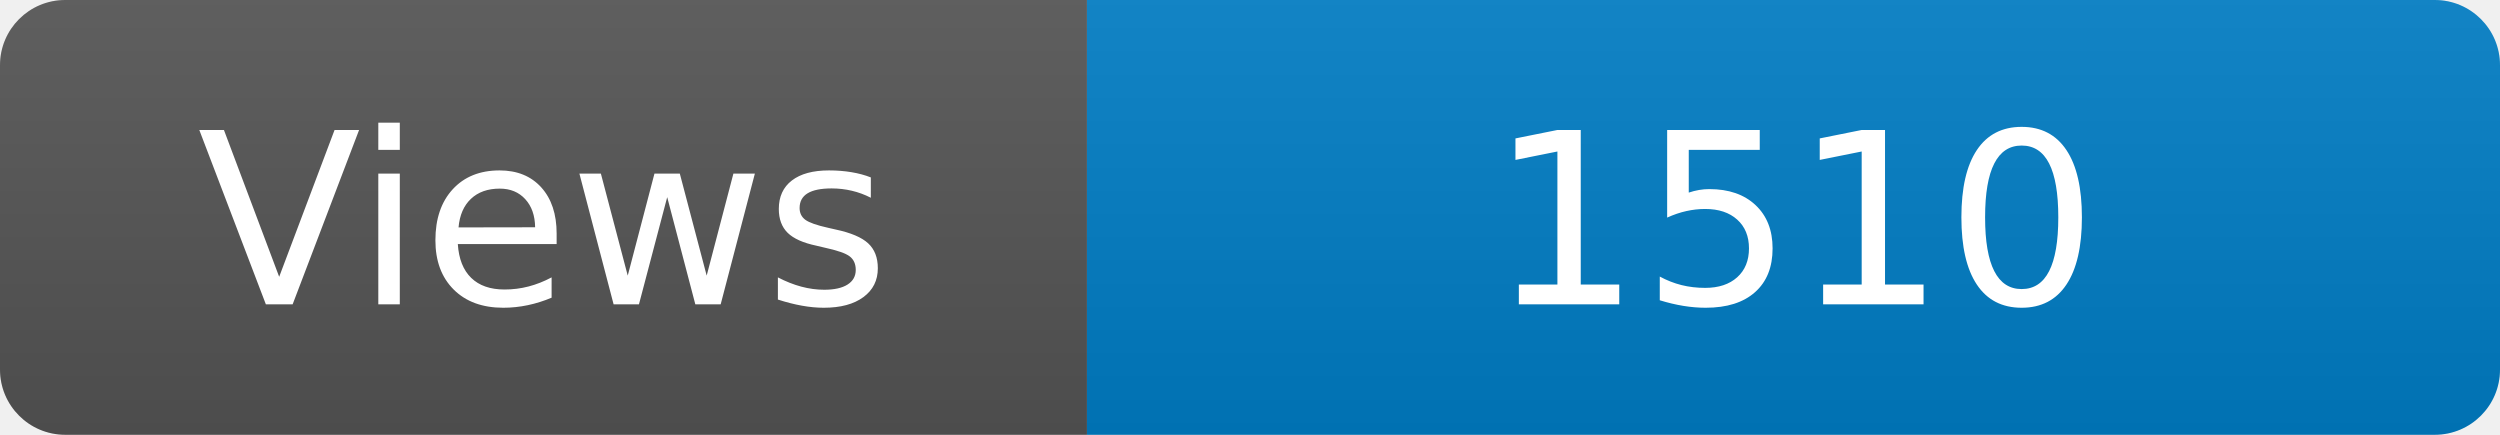
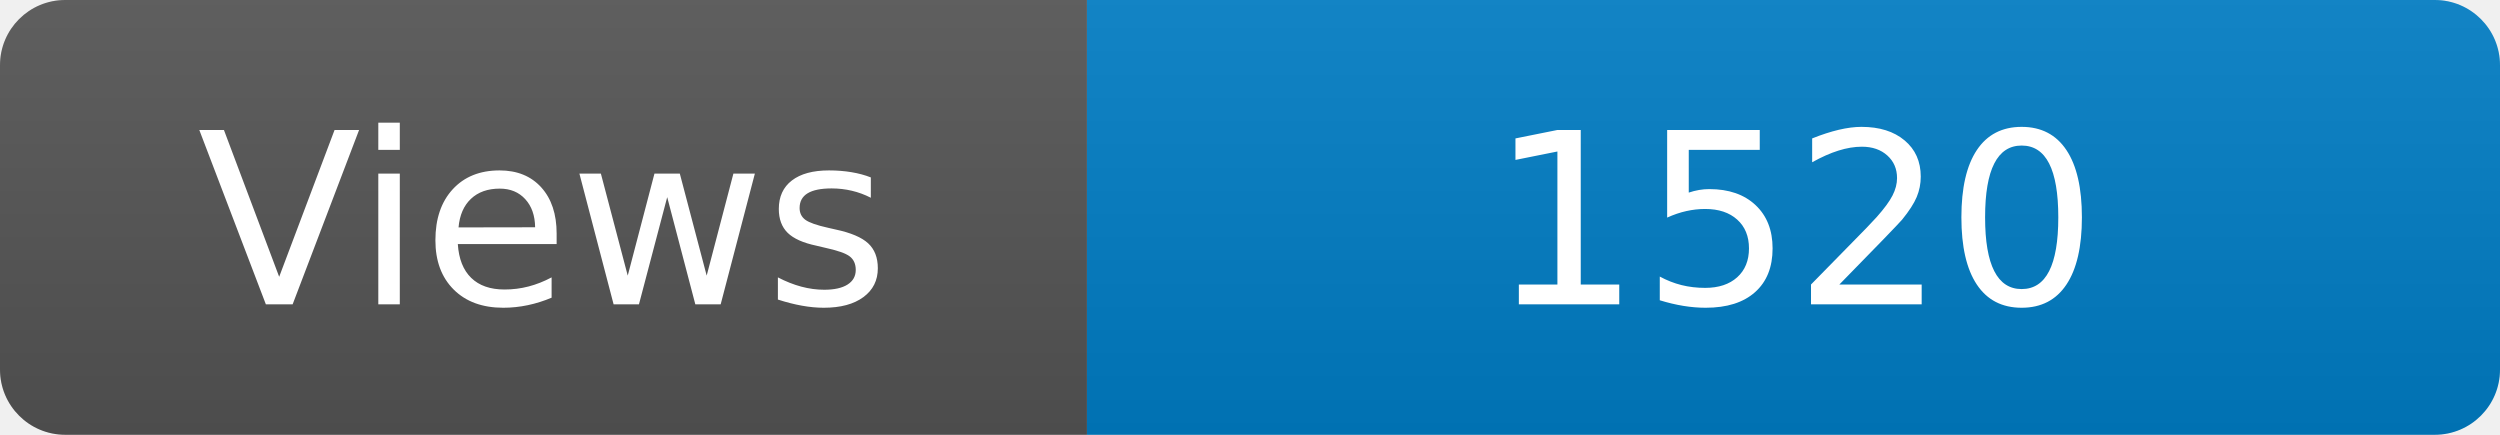
<svg xmlns="http://www.w3.org/2000/svg" width="115" height="20" role="img" aria-label="Maintained?: yes">
  <linearGradient id="s" x2="0" y2="100%">
    <stop offset="0" stop-color="#bbb" stop-opacity=".1" />
    <stop offset="1" stop-opacity=".1" />
  </linearGradient>
  <clipPath id="r">
    <rect width="115" height="20" rx="3" fill="#fff" />
  </clipPath>
  <g clip-path="url(#r)">
    <rect width="50" height="20" fill="#555" />
    <rect x="50" width="160" height="20" fill="#007ec6" />
    <rect width="115" height="20" fill="url(#s)" />
  </g>
  <g fill="#fff" text-anchor="middle" font-family="Verdana,Geneva,DejaVu Sans,sans-serif" font-size="110">
    <text x="250" y="140" transform="scale(.1)" fill="#fff">Views</text>
-     <text x="825" y="140" transform="scale(.1)" fill="#fff">1510</text>
+     <text x="825" y="140" transform="scale(.1)" fill="#fff">1520</text>
  </g>
</svg>
